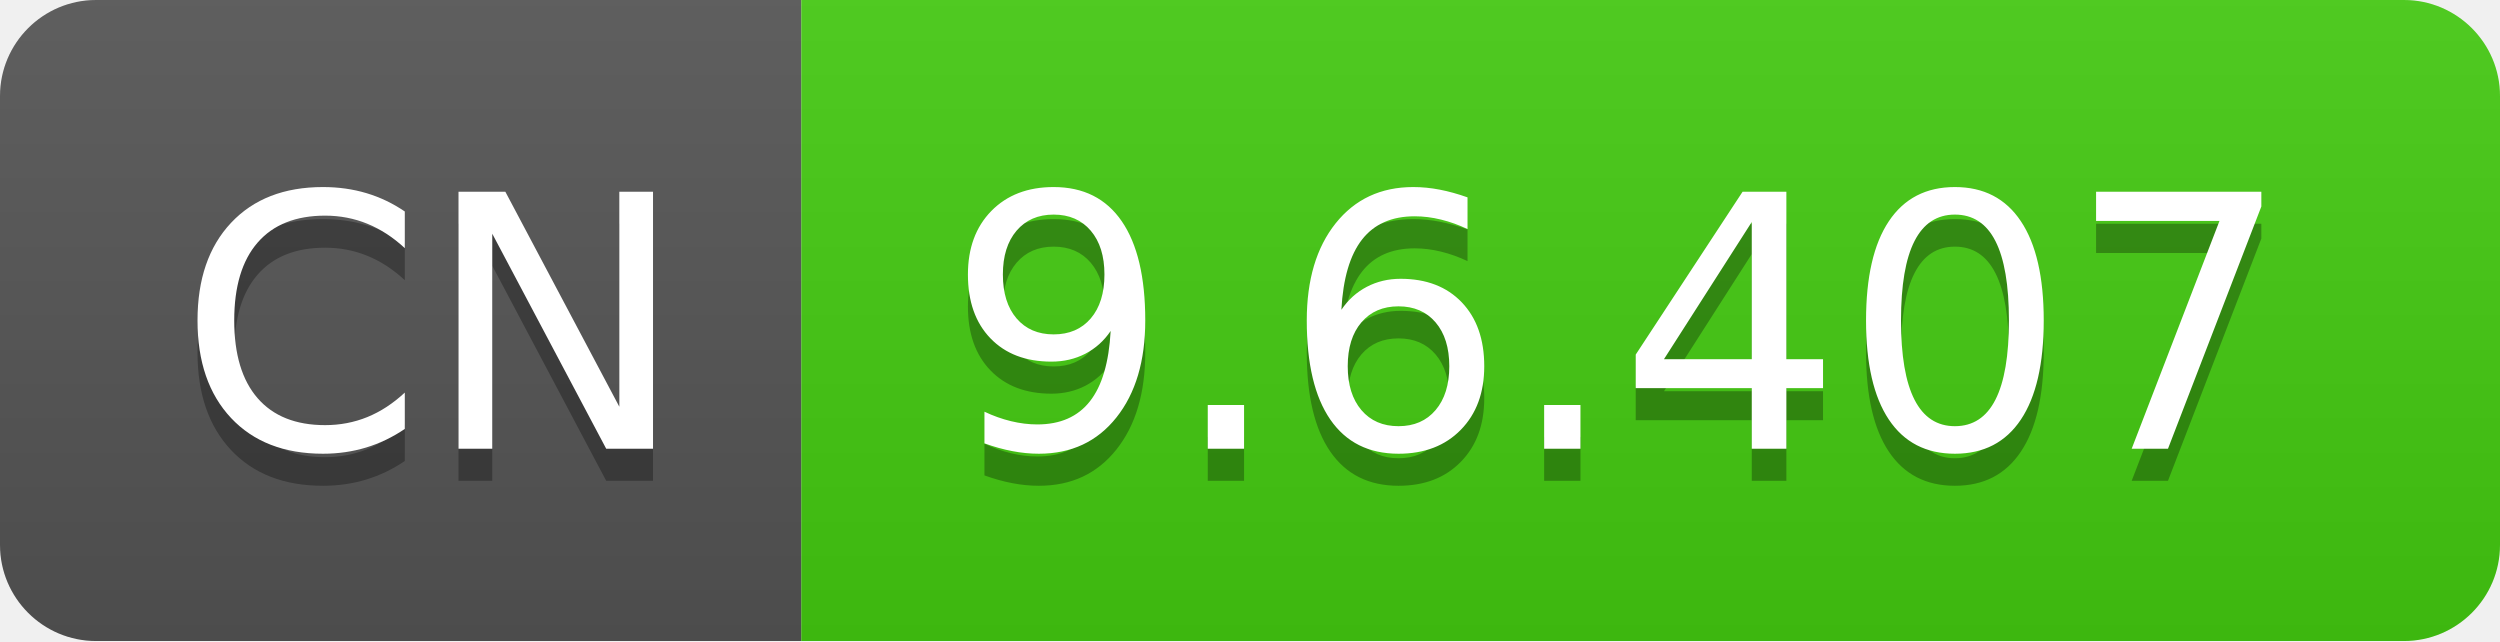
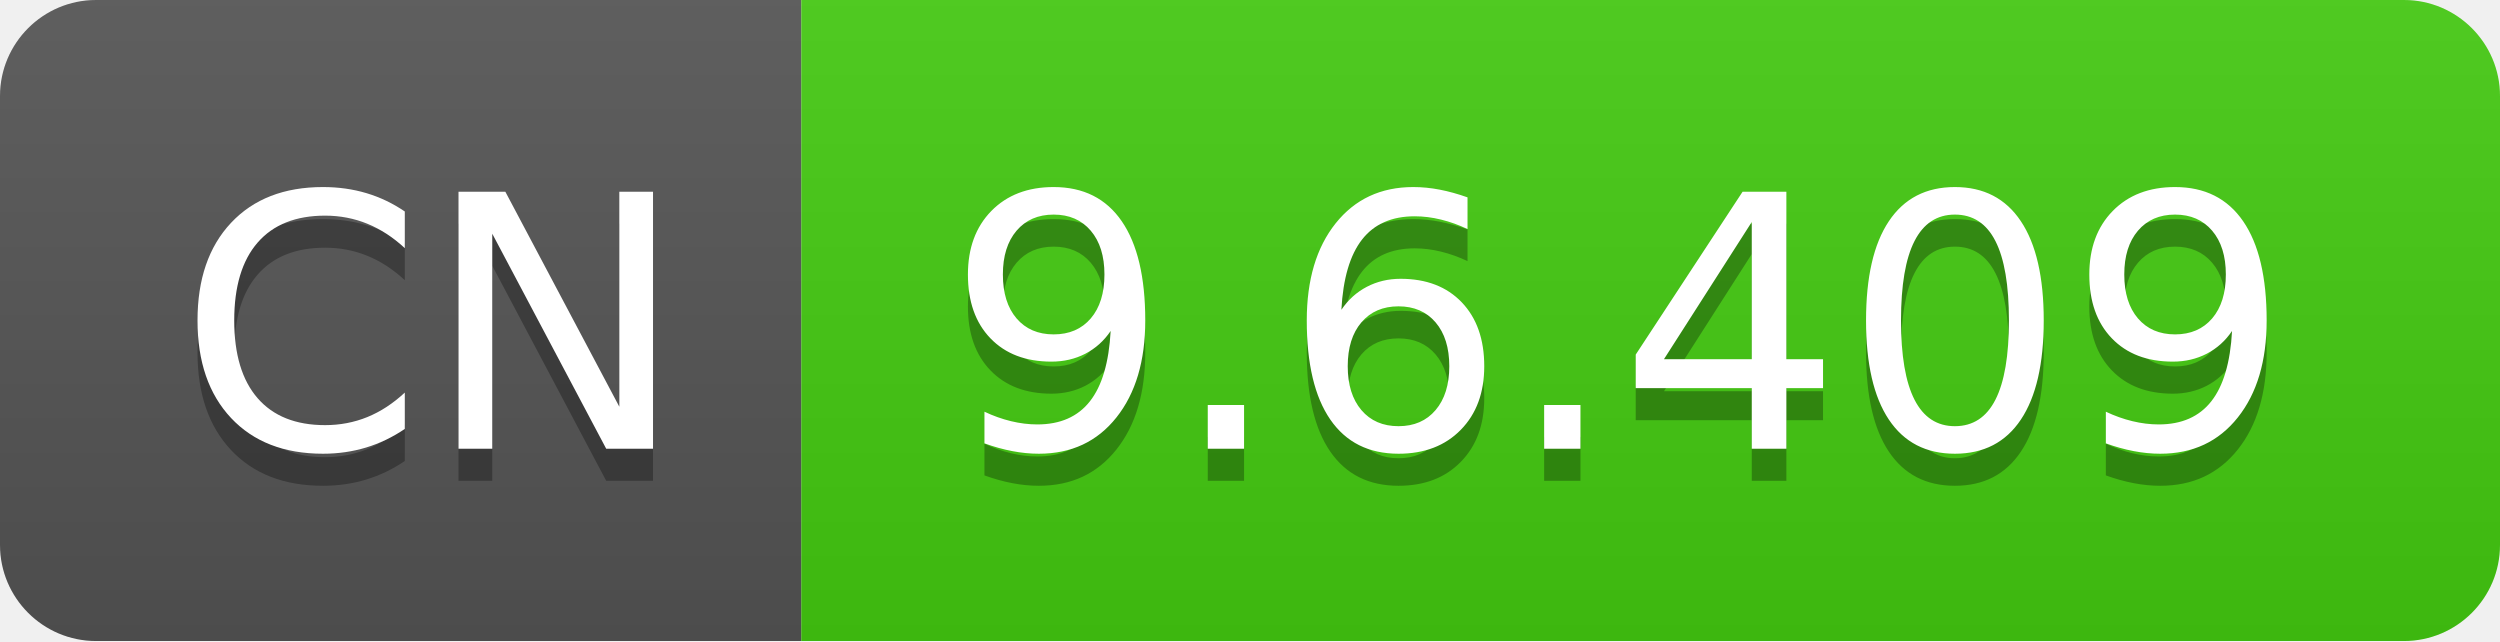
- <svg xmlns="http://www.w3.org/2000/svg" width="78" height="20" role="img" aria-label="CN: 9.6.407">
+ <svg xmlns="http://www.w3.org/2000/svg" width="78" height="20" role="img" aria-label="CN: 9.6.409">
  <linearGradient id="s" x2="0" y2="100%">
    <stop offset="0" stop-color="#bbb" stop-opacity=".1" />
    <stop offset="1" stop-opacity=".1" />
  </linearGradient>
  <clipPath id="r">
    <rect width="78" height="20" rx="3" fill="#fff" />
  </clipPath>
  <g clip-path="url(#r)">
    <rect width="25" height="20" fill="#555" />
    <rect x="25" width="53" height="20" fill="#4c1" />
    <rect width="78" height="20" fill="url(#s)" />
  </g>
  <g fill="#fff" text-anchor="middle" font-family="Verdana,Geneva,DejaVu Sans,sans-serif" text-rendering="geometricPrecision" font-size="110">
    <text aria-hidden="true" x="135" y="150" fill="#010101" fill-opacity=".3" transform="scale(.1)" textLength="150">CN</text>
    <text x="135" y="140" transform="scale(.1)" fill="#fff" textLength="150">CN</text>
-     <text aria-hidden="true" x="505" y="150" fill="#010101" fill-opacity=".3" transform="scale(.1)" textLength="430">9.6.407</text>
-     <text x="505" y="140" transform="scale(.1)" fill="#fff" textLength="430">9.6.407</text>
+     <text aria-hidden="true" x="505" y="150" fill="#010101" fill-opacity=".3" transform="scale(.1)" textLength="430">9.6.409</text>
+     <text x="505" y="140" transform="scale(.1)" fill="#fff" textLength="430">9.6.409</text>
  </g>
</svg>
